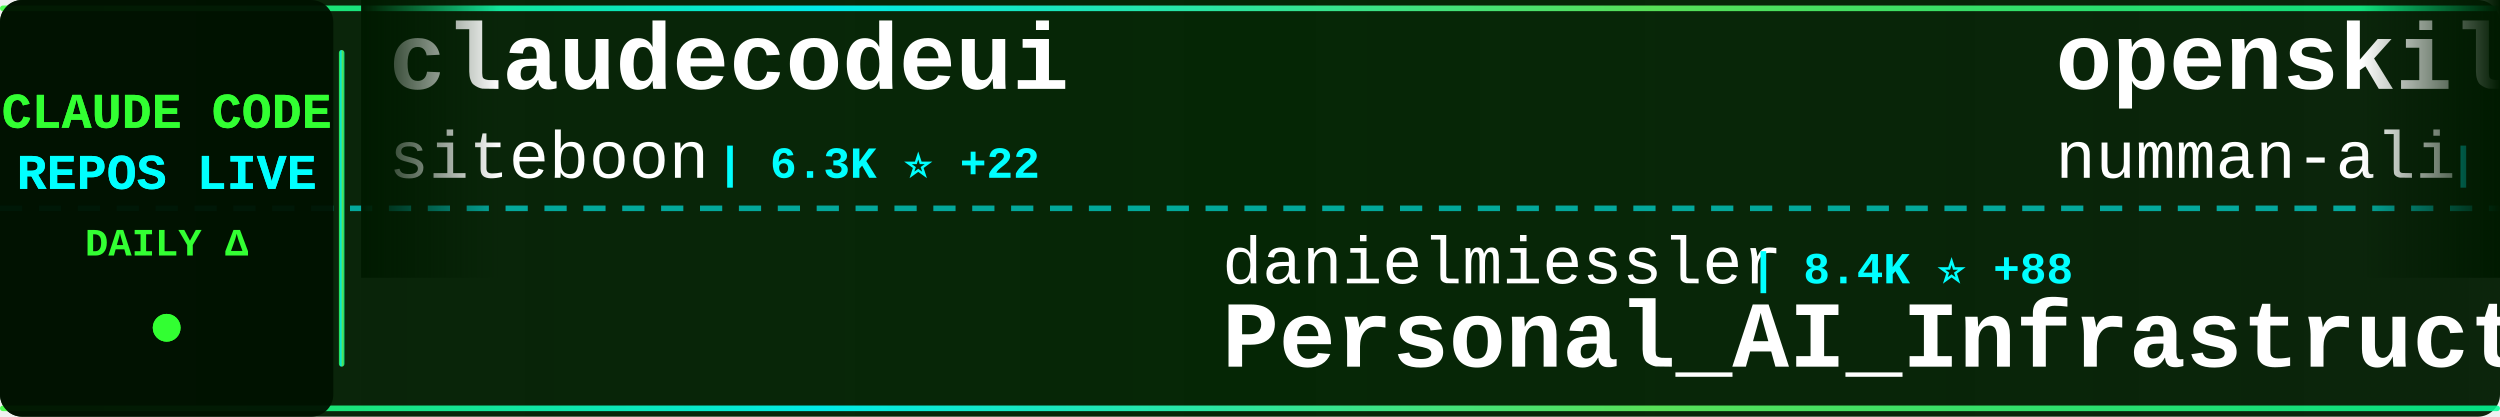
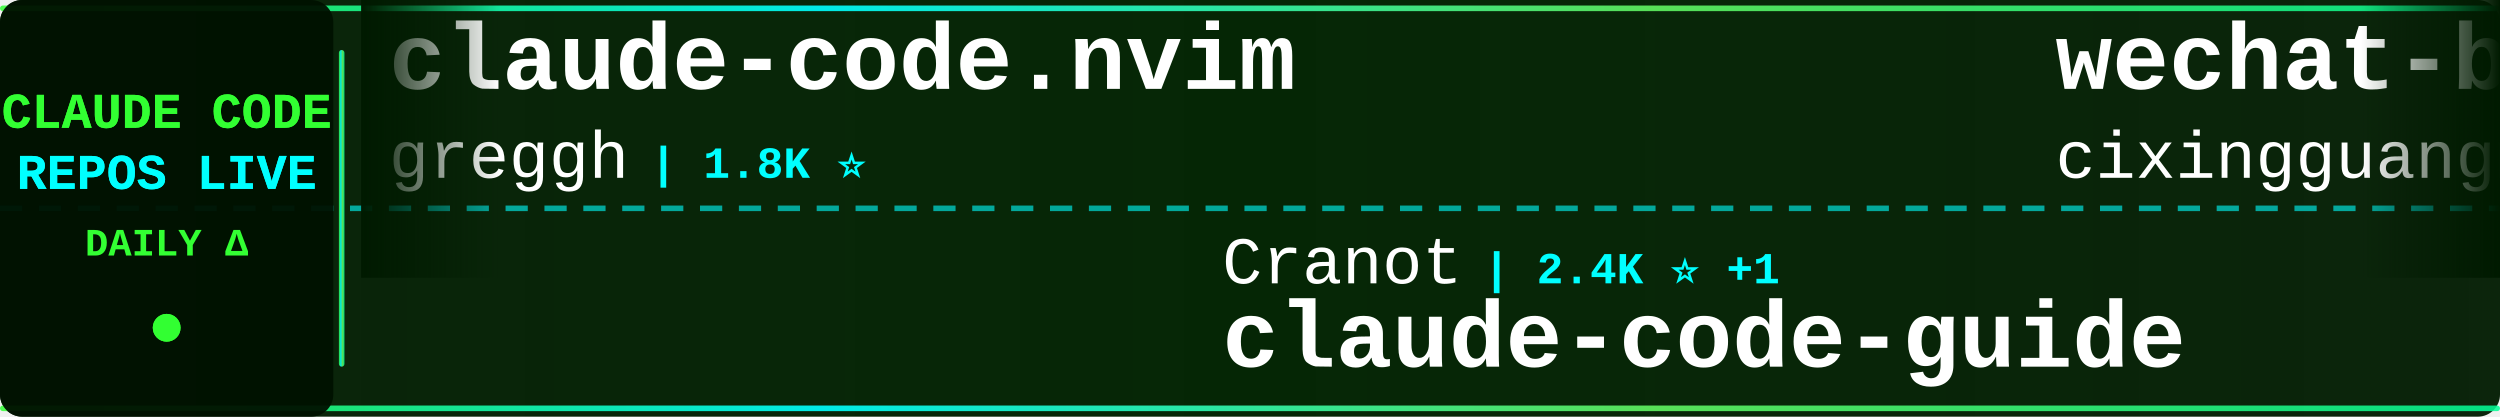
<svg xmlns="http://www.w3.org/2000/svg" width="900" height="150">
  <defs>
    <linearGradient id="tickerBg" x1="0%" y1="0%" x2="100%" y2="0%">
      <stop offset="0%" style="stop-color:#001a00;stop-opacity:0.95" />
      <stop offset="50%" style="stop-color:#002200;stop-opacity:0.98" />
      <stop offset="100%" style="stop-color:#001a00;stop-opacity:0.95" />
    </linearGradient>
    <linearGradient id="borderGrad" x1="0%" y1="0%" x2="100%" y2="0%">
      <stop offset="0%" style="stop-color:#33ff33;stop-opacity:0.85">
        <animate attributeName="stop-opacity" values="0.85;1;0.85" dur="2s" repeatCount="indefinite" />
      </stop>
      <stop offset="33%" style="stop-color:#00ffff;stop-opacity:0.9">
        <animate attributeName="stop-opacity" values="0.9;1;0.9" dur="2.2s" repeatCount="indefinite" />
      </stop>
      <stop offset="66%" style="stop-color:#66ff66;stop-opacity:0.85">
        <animate attributeName="stop-opacity" values="0.85;1;0.85" dur="1.8s" repeatCount="indefinite" />
      </stop>
      <stop offset="100%" style="stop-color:#00ff99;stop-opacity:0.85">
        <animate attributeName="stop-opacity" values="0.85;1;0.85" dur="2s" repeatCount="indefinite" />
      </stop>
    </linearGradient>
    <filter id="textGlow">
      <feGaussianBlur stdDeviation="0.1" result="coloredBlur" />
      <feMerge>
        <feMergeNode in="coloredBlur" />
        <feMergeNode in="SourceGraphic" />
      </feMerge>
    </filter>
    <filter id="metricGlow">
      <feGaussianBlur stdDeviation="0.2" result="coloredBlur" />
      <feMerge>
        <feMergeNode in="coloredBlur" />
        <feMergeNode in="SourceGraphic" />
      </feMerge>
    </filter>
    <linearGradient id="leftFade" x1="0%" y1="0%" x2="100%" y2="0%">
      <stop offset="0%" style="stop-color:#001a00;stop-opacity:1" />
      <stop offset="100%" style="stop-color:#001a00;stop-opacity:0" />
    </linearGradient>
    <linearGradient id="rightFade" x1="0%" y1="0%" x2="100%" y2="0%">
      <stop offset="0%" style="stop-color:#001a00;stop-opacity:0" />
      <stop offset="100%" style="stop-color:#001a00;stop-opacity:1" />
    </linearGradient>
  </defs>
  <rect width="900" height="150" fill="url(#tickerBg)" rx="8" />
  <rect x="0" y="2" width="900" height="2" fill="url(#borderGrad)" rx="1" />
  <rect x="0" y="146" width="900" height="2" fill="url(#borderGrad)" rx="1" />
  <line x1="0" y1="75" x2="900" y2="75" stroke="#00ffff" stroke-width="2" stroke-dasharray="8 6" opacity="0.6" />
  <rect x="0" y="0" width="120" height="150" fill="#001100" opacity="0.95" rx="8" />
  <text x="60" y="46" font-family="'Courier New', monospace" font-size="18" font-weight="bold" fill="#33ff33" text-anchor="middle" filter="url(#textGlow)">
    CLAUDE CODE
  </text>
  <text x="60" y="68" font-family="'Courier New', monospace" font-size="18" font-weight="bold" fill="#00ffff" text-anchor="middle" filter="url(#textGlow)">
    REPOS LIVE
  </text>
  <text x="60" y="92" font-family="'Courier New', monospace" font-size="14" font-weight="bold" fill="#33ff33" text-anchor="middle">
    DAILY Δ
  </text>
  <circle cx="60" cy="118" r="5" fill="#33ff33" filter="url(#metricGlow)">
    <animate attributeName="r" values="4;6;4" dur="1.5s" repeatCount="indefinite" />
    <animate attributeName="opacity" values="0.6;1;0.6" dur="1.5s" repeatCount="indefinite" />
  </circle>
  <rect x="122" y="18" width="2" height="114" fill="url(#borderGrad)" rx="1" />
  <clipPath id="tickerClip">
    <rect x="130" y="0" width="770" height="150" />
  </clipPath>
  <g clip-path="url(#tickerClip)">
    <g id="tickerItems">
      <animateTransform attributeName="transform" attributeType="XML" type="translate" from="0 0" to="-3000 0" dur="54s" repeatCount="indefinite" />
      <g transform="translate(0, 0)">
-         <text x="140" y="32" font-family="'Courier New', monospace" font-size="34" font-weight="bold" fill="#ffffff">claudecodeui</text>
-         <text x="140" y="64" font-family="'Courier New', monospace" font-size="24" font-weight="normal" fill="#ffffff" opacity="1.0">siteboon</text>
-         <text x="258" y="64" font-family="'Courier New', monospace" font-size="16" font-weight="bold" fill="#00ffff"> | 6.3K ⭐ +22</text>
+         <text x="140" y="32" font-family="'Courier New', monospace" font-size="34" font-weight="bold" fill="#ffffff">claude-code.nvim</text>
+         <text x="140" y="64" font-family="'Courier New', monospace" font-size="24" font-weight="normal" fill="#ffffff" opacity="1.0">greggh</text>
+         <text x="234" y="64" font-family="'Courier New', monospace" font-size="16" font-weight="bold" fill="#00ffff"> | 1.8K ⭐</text>
      </g>
      <g transform="translate(300, 0)">
-         <text x="140" y="102" font-family="'Courier New', monospace" font-size="24" font-weight="normal" fill="#ffffff" opacity="1.0">danielmiessler</text>
-         <text x="330" y="102" font-family="'Courier New', monospace" font-size="16" font-weight="bold" fill="#00ffff"> | 8.4K ⭐ +88</text>
-         <text x="140" y="132" font-family="'Courier New', monospace" font-size="34" font-weight="bold" fill="#ffffff">Personal_AI_Infrastructu...</text>
+         <text x="140" y="102" font-family="'Courier New', monospace" font-size="24" font-weight="normal" fill="#ffffff" opacity="1.0">Cranot</text>
+         <text x="234" y="102" font-family="'Courier New', monospace" font-size="16" font-weight="bold" fill="#00ffff"> | 2.4K ⭐ +1</text>
+         <text x="140" y="132" font-family="'Courier New', monospace" font-size="34" font-weight="bold" fill="#ffffff">claude-code-guide</text>
      </g>
      <g transform="translate(600, 0)">
-         <text x="140" y="32" font-family="'Courier New', monospace" font-size="34" font-weight="bold" fill="#ffffff">openskills</text>
-         <text x="140" y="64" font-family="'Courier New', monospace" font-size="24" font-weight="normal" fill="#ffffff" opacity="1.0">numman-ali</text>
-         <text x="282" y="64" font-family="'Courier New', monospace" font-size="16" font-weight="bold" fill="#00ffff"> | 8.3K ⭐ +19</text>
+         <text x="140" y="32" font-family="'Courier New', monospace" font-size="34" font-weight="bold" fill="#ffffff">wechat-bot</text>
+         <text x="140" y="64" font-family="'Courier New', monospace" font-size="24" font-weight="normal" fill="#ffffff" opacity="1.0">cixingguangming55555</text>
+         <text x="402" y="64" font-family="'Courier New', monospace" font-size="16" font-weight="bold" fill="#00ffff"> | 2.5K ⭐</text>
      </g>
      <g transform="translate(900, 0)">
-         <text x="140" y="102" font-family="'Courier New', monospace" font-size="24" font-weight="normal" fill="#ffffff" opacity="1.0">sugyan</text>
-         <text x="234" y="102" font-family="'Courier New', monospace" font-size="16" font-weight="bold" fill="#00ffff"> | 911 ⭐</text>
-         <text x="140" y="132" font-family="'Courier New', monospace" font-size="34" font-weight="bold" fill="#ffffff">claude-code-webui</text>
+         <text x="140" y="102" font-family="'Courier New', monospace" font-size="24" font-weight="normal" fill="#ffffff" opacity="1.0">kodu-ai</text>
+         <text x="246" y="102" font-family="'Courier New', monospace" font-size="16" font-weight="bold" fill="#00ffff"> | 5.3K ⭐</text>
+         <text x="140" y="132" font-family="'Courier New', monospace" font-size="34" font-weight="bold" fill="#ffffff">claude-coder</text>
      </g>
      <g transform="translate(1200, 0)">
-         <text x="140" y="32" font-family="'Courier New', monospace" font-size="34" font-weight="bold" fill="#ffffff">claude-code-hooks-master...</text>
-         <text x="140" y="64" font-family="'Courier New', monospace" font-size="24" font-weight="normal" fill="#ffffff" opacity="1.0">disler</text>
-         <text x="234" y="64" font-family="'Courier New', monospace" font-size="16" font-weight="bold" fill="#00ffff"> | 3.0K ⭐ +8</text>
+         <text x="140" y="32" font-family="'Courier New', monospace" font-size="34" font-weight="bold" fill="#ffffff">claude-code-configs</text>
+         <text x="140" y="64" font-family="'Courier New', monospace" font-size="24" font-weight="normal" fill="#ffffff" opacity="1.0">Matt-Dionis</text>
+         <text x="294" y="64" font-family="'Courier New', monospace" font-size="16" font-weight="bold" fill="#00ffff"> | 615 ⭐</text>
      </g>
      <g transform="translate(1500, 0)">
-         <text x="140" y="102" font-family="'Courier New', monospace" font-size="24" font-weight="normal" fill="#ffffff" opacity="1.0">kepano</text>
-         <text x="234" y="102" font-family="'Courier New', monospace" font-size="16" font-weight="bold" fill="#00ffff"> | 9.9K ⭐ +59</text>
-         <text x="140" y="132" font-family="'Courier New', monospace" font-size="34" font-weight="bold" fill="#ffffff">obsidian-skills</text>
+         <text x="140" y="102" font-family="'Courier New', monospace" font-size="24" font-weight="normal" fill="#ffffff" opacity="1.0">browser-use</text>
+         <text x="294" y="102" font-family="'Courier New', monospace" font-size="16" font-weight="bold" fill="#00ffff"> | 78.4K ⭐ +53</text>
+         <text x="140" y="132" font-family="'Courier New', monospace" font-size="34" font-weight="bold" fill="#ffffff">browser-use</text>
      </g>
      <g transform="translate(1800, 0)">
-         <text x="140" y="32" font-family="'Courier New', monospace" font-size="34" font-weight="bold" fill="#ffffff">CLIProxyAPI</text>
-         <text x="140" y="64" font-family="'Courier New', monospace" font-size="24" font-weight="normal" fill="#ffffff" opacity="1.0">router-for-me</text>
-         <text x="318" y="64" font-family="'Courier New', monospace" font-size="16" font-weight="bold" fill="#00ffff"> | 10.7K ⭐ +94</text>
+         <text x="140" y="32" font-family="'Courier New', monospace" font-size="34" font-weight="bold" fill="#ffffff">claude-code-templates</text>
+         <text x="140" y="64" font-family="'Courier New', monospace" font-size="24" font-weight="normal" fill="#ffffff" opacity="1.0">davila7</text>
+         <text x="246" y="64" font-family="'Courier New', monospace" font-size="16" font-weight="bold" fill="#00ffff"> | 20.4K ⭐ +111</text>
      </g>
      <g transform="translate(2100, 0)">
-         <text x="140" y="102" font-family="'Courier New', monospace" font-size="24" font-weight="normal" fill="#ffffff" opacity="1.0">manzaltu</text>
-         <text x="258" y="102" font-family="'Courier New', monospace" font-size="16" font-weight="bold" fill="#00ffff"> | 1.3K ⭐ +3</text>
-         <text x="140" y="132" font-family="'Courier New', monospace" font-size="34" font-weight="bold" fill="#ffffff">claude-code-ide.el</text>
+         <text x="140" y="102" font-family="'Courier New', monospace" font-size="24" font-weight="normal" fill="#ffffff" opacity="1.0">0xfurai</text>
+         <text x="246" y="102" font-family="'Courier New', monospace" font-size="16" font-weight="bold" fill="#00ffff"> | 706 ⭐ +1</text>
+         <text x="140" y="132" font-family="'Courier New', monospace" font-size="34" font-weight="bold" fill="#ffffff">claude-code-subagents</text>
      </g>
      <g transform="translate(2400, 0)">
-         <text x="140" y="32" font-family="'Courier New', monospace" font-size="34" font-weight="bold" fill="#ffffff">get-shit-done</text>
-         <text x="140" y="64" font-family="'Courier New', monospace" font-size="24" font-weight="normal" fill="#ffffff" opacity="1.0">gsd-build</text>
-         <text x="270" y="64" font-family="'Courier New', monospace" font-size="16" font-weight="bold" fill="#00ffff"> | 14.2K ⭐ +352</text>
+         <text x="140" y="32" font-family="'Courier New', monospace" font-size="34" font-weight="bold" fill="#ffffff">claude-code-pm-course</text>
+         <text x="140" y="64" font-family="'Courier New', monospace" font-size="24" font-weight="normal" fill="#ffffff" opacity="1.0">carlvellotti</text>
+         <text x="306" y="64" font-family="'Courier New', monospace" font-size="16" font-weight="bold" fill="#00ffff"> | 1.3K ⭐ +11</text>
      </g>
      <g transform="translate(2700, 0)">
-         <text x="140" y="102" font-family="'Courier New', monospace" font-size="24" font-weight="normal" fill="#ffffff" opacity="1.0">https-deeplearning-ai</text>
-         <text x="414" y="102" font-family="'Courier New', monospace" font-size="16" font-weight="bold" fill="#00ffff"> | 408 ⭐ +3</text>
-         <text x="140" y="132" font-family="'Courier New', monospace" font-size="34" font-weight="bold" fill="#ffffff">sc-claude-code-files</text>
+         <text x="140" y="102" font-family="'Courier New', monospace" font-size="24" font-weight="normal" fill="#ffffff" opacity="1.0">anthropics</text>
+         <text x="282" y="102" font-family="'Courier New', monospace" font-size="16" font-weight="bold" fill="#00ffff"> | 70.2K ⭐ +421</text>
+         <text x="140" y="132" font-family="'Courier New', monospace" font-size="34" font-weight="bold" fill="#ffffff">skills</text>
      </g>
      <g transform="translate(3000, 0)">
-         <text x="140" y="32" font-family="'Courier New', monospace" font-size="34" font-weight="bold" fill="#ffffff">claudecodeui</text>
-         <text x="140" y="64" font-family="'Courier New', monospace" font-size="24" font-weight="normal" fill="#ffffff" opacity="1.0">siteboon</text>
-         <text x="258" y="64" font-family="'Courier New', monospace" font-size="16" font-weight="bold" fill="#00ffff"> | 6.3K ⭐ +22</text>
+         <text x="140" y="32" font-family="'Courier New', monospace" font-size="34" font-weight="bold" fill="#ffffff">claude-code.nvim</text>
+         <text x="140" y="64" font-family="'Courier New', monospace" font-size="24" font-weight="normal" fill="#ffffff" opacity="1.0">greggh</text>
+         <text x="234" y="64" font-family="'Courier New', monospace" font-size="16" font-weight="bold" fill="#00ffff"> | 1.8K ⭐</text>
      </g>
      <g transform="translate(3300, 0)">
-         <text x="140" y="102" font-family="'Courier New', monospace" font-size="24" font-weight="normal" fill="#ffffff" opacity="1.0">danielmiessler</text>
-         <text x="330" y="102" font-family="'Courier New', monospace" font-size="16" font-weight="bold" fill="#00ffff"> | 8.4K ⭐ +88</text>
-         <text x="140" y="132" font-family="'Courier New', monospace" font-size="34" font-weight="bold" fill="#ffffff">Personal_AI_Infrastructu...</text>
+         <text x="140" y="102" font-family="'Courier New', monospace" font-size="24" font-weight="normal" fill="#ffffff" opacity="1.0">Cranot</text>
+         <text x="234" y="102" font-family="'Courier New', monospace" font-size="16" font-weight="bold" fill="#00ffff"> | 2.4K ⭐ +1</text>
+         <text x="140" y="132" font-family="'Courier New', monospace" font-size="34" font-weight="bold" fill="#ffffff">claude-code-guide</text>
      </g>
      <g transform="translate(3600, 0)">
-         <text x="140" y="32" font-family="'Courier New', monospace" font-size="34" font-weight="bold" fill="#ffffff">openskills</text>
-         <text x="140" y="64" font-family="'Courier New', monospace" font-size="24" font-weight="normal" fill="#ffffff" opacity="1.0">numman-ali</text>
-         <text x="282" y="64" font-family="'Courier New', monospace" font-size="16" font-weight="bold" fill="#00ffff"> | 8.3K ⭐ +19</text>
+         <text x="140" y="32" font-family="'Courier New', monospace" font-size="34" font-weight="bold" fill="#ffffff">wechat-bot</text>
+         <text x="140" y="64" font-family="'Courier New', monospace" font-size="24" font-weight="normal" fill="#ffffff" opacity="1.0">cixingguangming55555</text>
+         <text x="402" y="64" font-family="'Courier New', monospace" font-size="16" font-weight="bold" fill="#00ffff"> | 2.5K ⭐</text>
      </g>
      <g transform="translate(3900, 0)">
-         <text x="140" y="102" font-family="'Courier New', monospace" font-size="24" font-weight="normal" fill="#ffffff" opacity="1.0">sugyan</text>
-         <text x="234" y="102" font-family="'Courier New', monospace" font-size="16" font-weight="bold" fill="#00ffff"> | 911 ⭐</text>
-         <text x="140" y="132" font-family="'Courier New', monospace" font-size="34" font-weight="bold" fill="#ffffff">claude-code-webui</text>
+         <text x="140" y="102" font-family="'Courier New', monospace" font-size="24" font-weight="normal" fill="#ffffff" opacity="1.0">kodu-ai</text>
+         <text x="246" y="102" font-family="'Courier New', monospace" font-size="16" font-weight="bold" fill="#00ffff"> | 5.3K ⭐</text>
+         <text x="140" y="132" font-family="'Courier New', monospace" font-size="34" font-weight="bold" fill="#ffffff">claude-coder</text>
      </g>
    </g>
  </g>
  <rect x="130" y="0" width="50" height="100" fill="url(#leftFade)" />
  <rect x="850" y="0" width="50" height="100" fill="url(#rightFade)" />
</svg>
